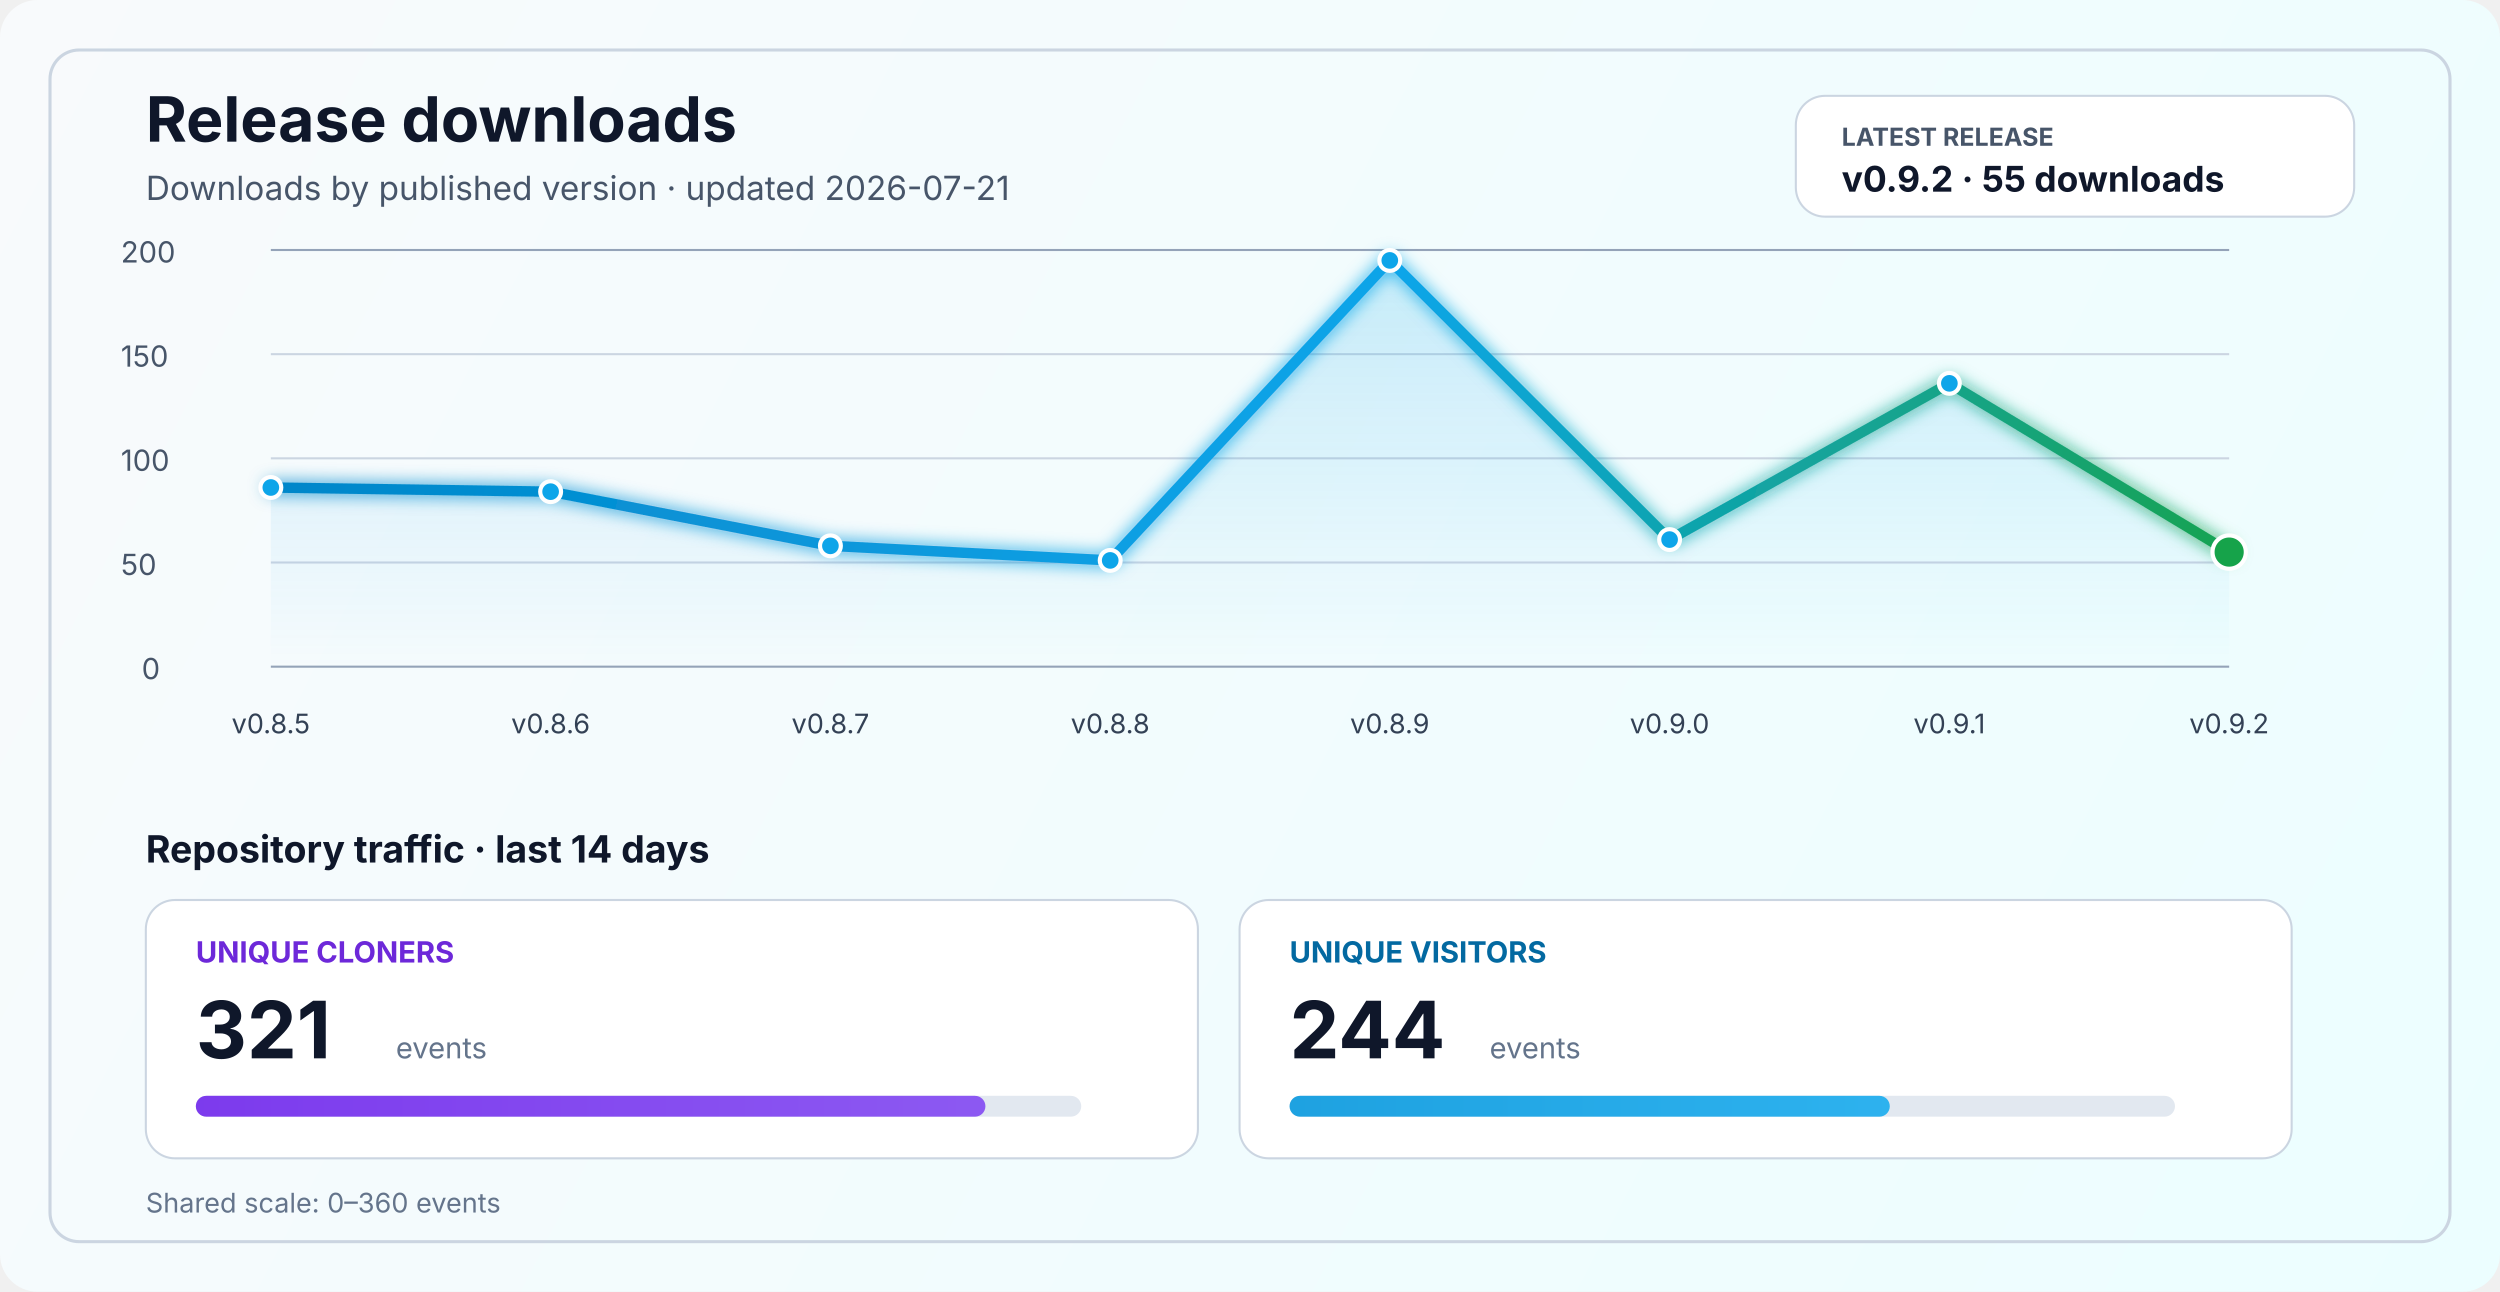
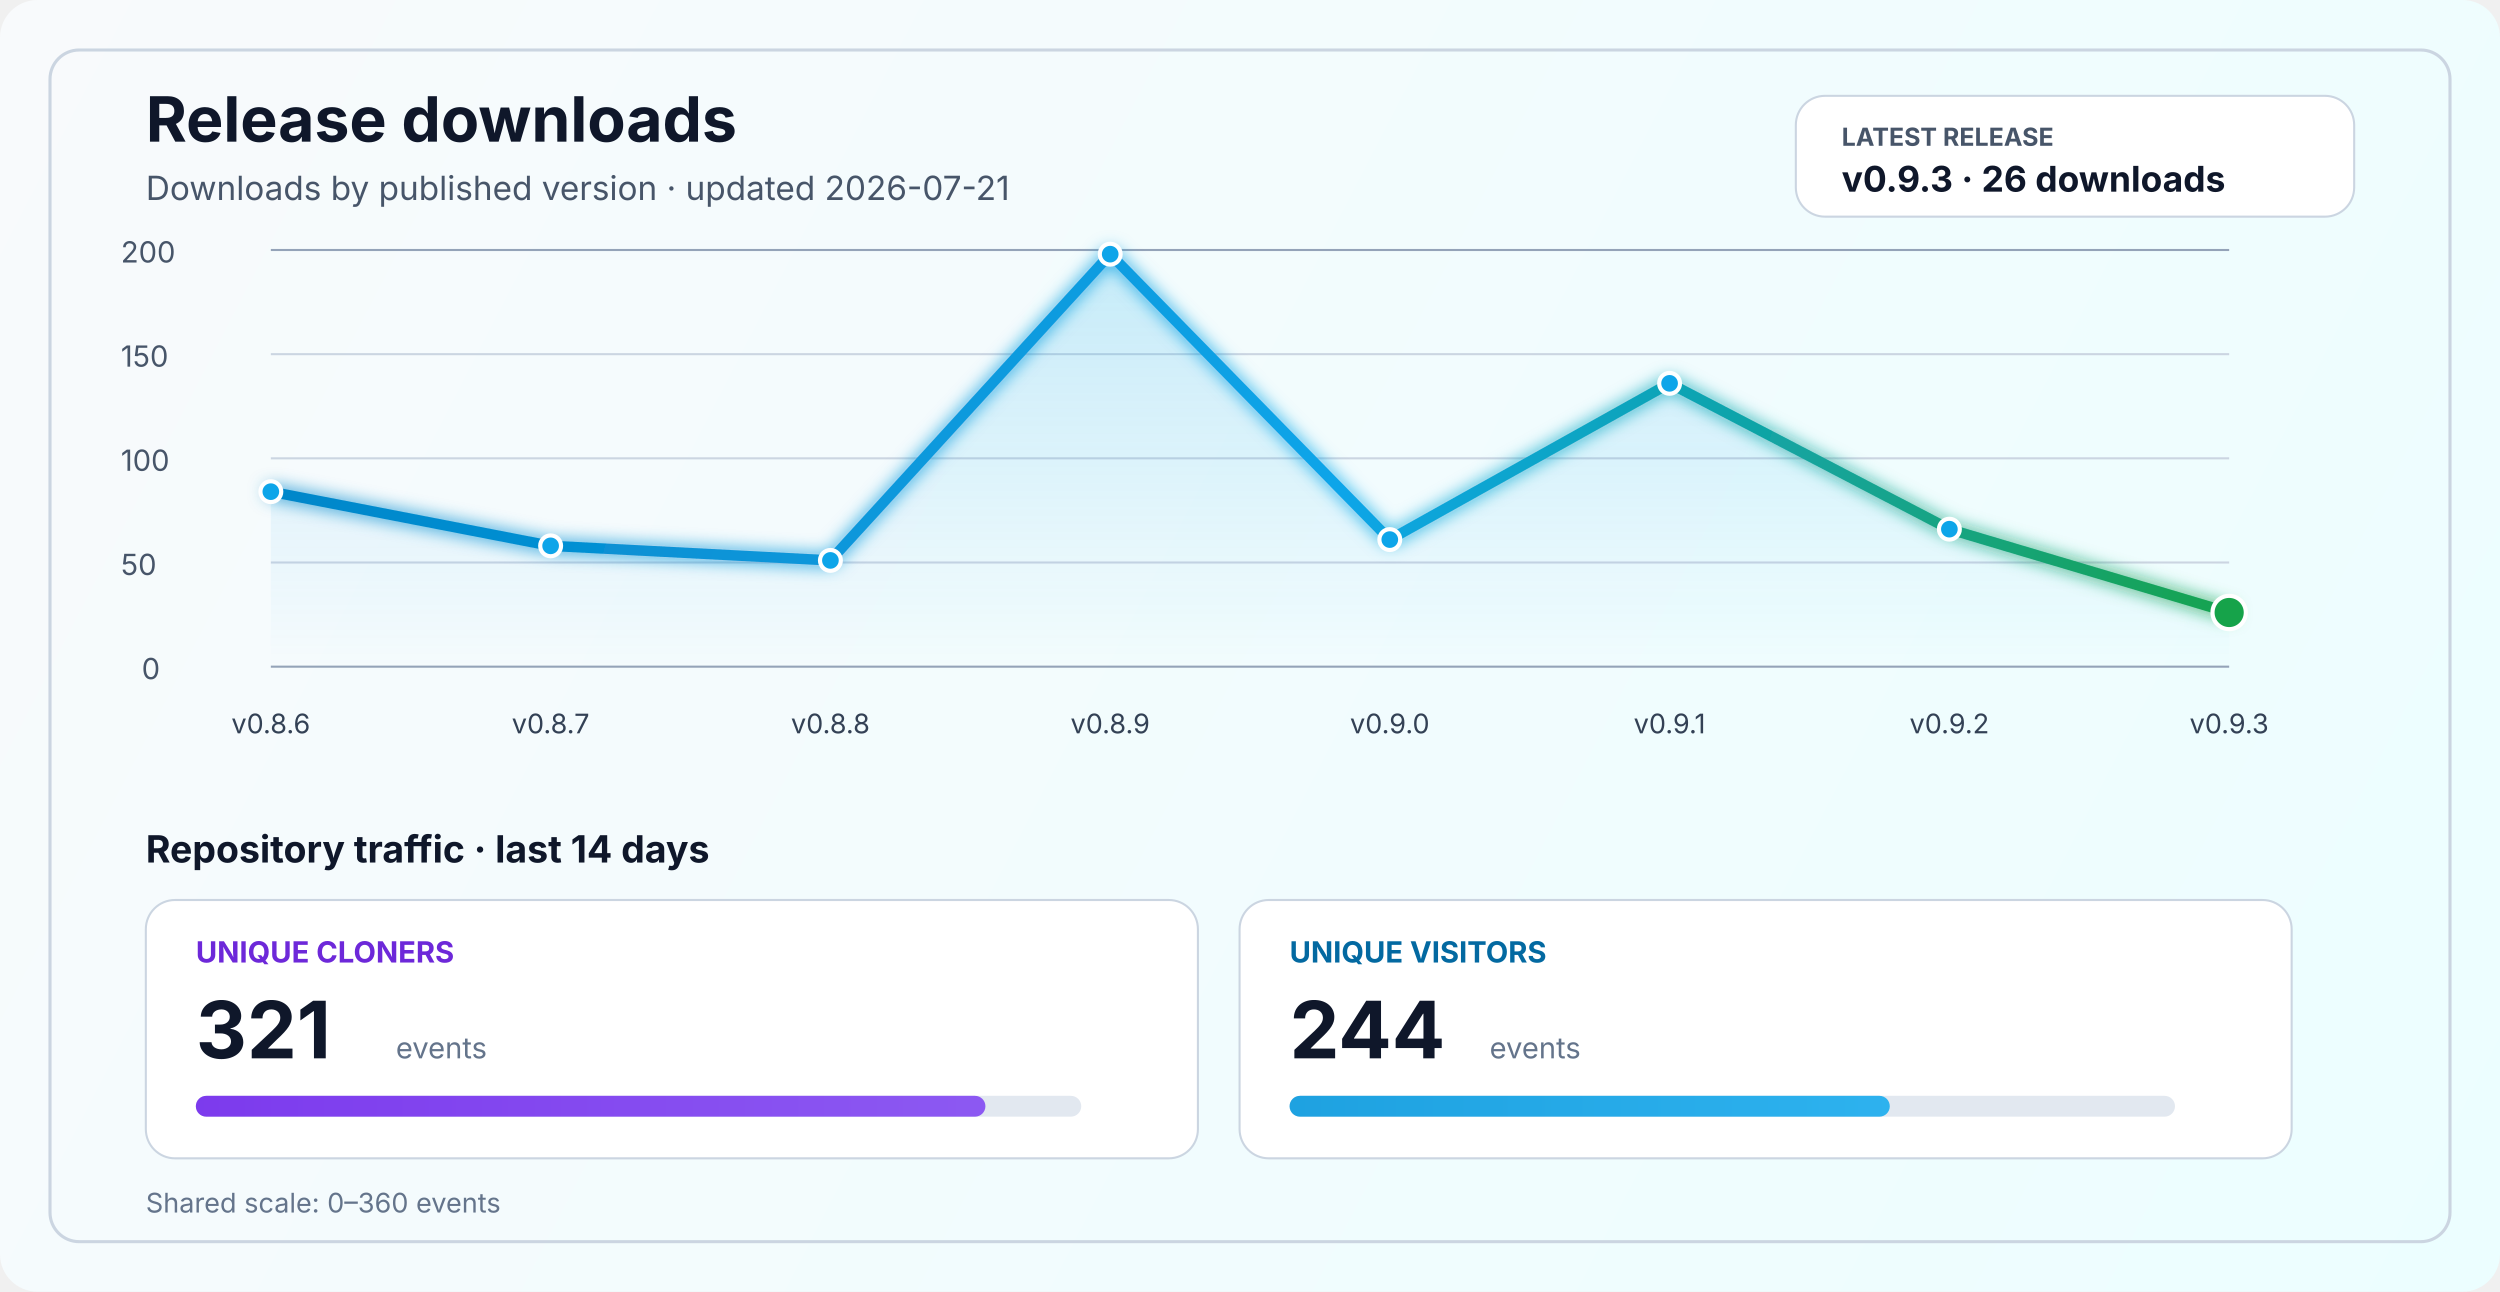
<svg xmlns="http://www.w3.org/2000/svg" width="1200" height="620" viewBox="0 0 1200 620" fill="none" role="img" aria-labelledby="title desc">
  <defs>
    <linearGradient id="bg" x1="0" y1="0" x2="1200" y2="620" gradientUnits="userSpaceOnUse">
      <stop stop-color="#F8FAFC" />
      <stop offset="1" stop-color="#ECFEFF" />
    </linearGradient>
    <linearGradient id="line" x1="130" y1="86" x2="1070" y2="340" gradientUnits="userSpaceOnUse">
      <stop stop-color="#0284C7" />
      <stop offset="0.55" stop-color="#0EA5E9" />
      <stop offset="1" stop-color="#16A34A" />
    </linearGradient>
    <linearGradient id="area" x1="0" y1="120" x2="0" y2="320" gradientUnits="userSpaceOnUse">
      <stop stop-color="#0EA5E9" stop-opacity="0.20" />
      <stop offset="1" stop-color="#0EA5E9" stop-opacity="0" />
    </linearGradient>
    <linearGradient id="cloneFill" x1="86" y1="450" x2="1110" y2="450" gradientUnits="userSpaceOnUse">
      <stop stop-color="#7C3AED" />
      <stop offset="1" stop-color="#A78BFA" />
    </linearGradient>
    <linearGradient id="viewFill" x1="86" y1="482" x2="1110" y2="482" gradientUnits="userSpaceOnUse">
      <stop stop-color="#0284C7" />
      <stop offset="1" stop-color="#38BDF8" />
    </linearGradient>
    <filter id="glow" x="-50%" y="-50%" width="200%" height="200%">
      <feGaussianBlur stdDeviation="4" result="blur" />
      <feMerge>
        <feMergeNode in="blur" />
        <feMergeNode in="SourceGraphic" />
      </feMerge>
    </filter>
  </defs>
  <rect width="1200" height="620" rx="18" fill="url(#bg)" />
  <rect x="24" y="24" width="1152" height="572" rx="14" stroke="#CBD5E1" stroke-width="1.5" />
  <text x="70" y="68" fill="#0F172A" font-size="30" font-family="SF Pro Display, -apple-system, BlinkMacSystemFont, Segoe UI, sans-serif" font-weight="700">Release downloads</text>
  <text x="70" y="96" fill="#475569" font-size="16" font-family="SF Pro Text, -apple-system, BlinkMacSystemFont, Segoe UI, sans-serif">Downloads by published version · updated 2026-07-21</text>
  <rect x="862" y="46" width="268" height="58" rx="14" fill="#FFFFFF" stroke="#CBD5E1" stroke-width="1" />
  <text x="884" y="70" fill="#475569" font-size="12" font-family="SF Pro Text, -apple-system, BlinkMacSystemFont, Segoe UI, sans-serif" font-weight="700">LATEST RELEASE</text>
-   <text x="884" y="92" fill="#0F172A" font-size="17" font-family="SF Pro Text, -apple-system, BlinkMacSystemFont, Segoe UI, sans-serif" font-weight="700">v0.9.2 · 55 downloads</text>
+   <text x="884" y="92" fill="#0F172A" font-size="17" font-family="SF Pro Text, -apple-system, BlinkMacSystemFont, Segoe UI, sans-serif" font-weight="700">v0.9.3 · 26 downloads</text>
  <line x1="130" y1="320.0" x2="1070" y2="320.0" stroke="#94A3B8" stroke-width="1" />
  <line x1="130" y1="270.0" x2="1070" y2="270.0" stroke="#CBD5E1" stroke-width="1" />
  <line x1="130" y1="220.0" x2="1070" y2="220.0" stroke="#CBD5E1" stroke-width="1" />
  <line x1="130" y1="170.0" x2="1070" y2="170.0" stroke="#CBD5E1" stroke-width="1" />
  <line x1="130" y1="120.0" x2="1070" y2="120.0" stroke="#94A3B8" stroke-width="1" />
  <text x="68" y="326.0" fill="#475569" font-size="14" font-family="SF Pro Text, -apple-system, BlinkMacSystemFont, Segoe UI, sans-serif">0</text>
  <text x="58" y="276.0" fill="#475569" font-size="14" font-family="SF Pro Text, -apple-system, BlinkMacSystemFont, Segoe UI, sans-serif">50</text>
  <text x="58" y="226.0" fill="#475569" font-size="14" font-family="SF Pro Text, -apple-system, BlinkMacSystemFont, Segoe UI, sans-serif">100</text>
  <text x="58" y="176.0" fill="#475569" font-size="14" font-family="SF Pro Text, -apple-system, BlinkMacSystemFont, Segoe UI, sans-serif">150</text>
  <text x="58" y="126.0" fill="#475569" font-size="14" font-family="SF Pro Text, -apple-system, BlinkMacSystemFont, Segoe UI, sans-serif">200</text>
-   <path d="M 130.0 234.0 L 264.3 236.0 L 398.6 262.0 L 532.9 269.0 L 667.1 125.0 L 801.4 259.0 L 935.7 184.0 L 1070.0 265.0 L 1070 320 L 130 320 Z" fill="url(#area)" />
-   <polyline points="130.0,234.0 264.3,236.0 398.6,262.0 532.9,269.0 667.1,125.0 801.4,259.0 935.7,184.0 1070.0,265.0" fill="none" stroke="url(#line)" stroke-width="5" stroke-linecap="round" stroke-linejoin="round" filter="url(#glow)" />
-   <circle cx="130.0" cy="234.0" r="5" fill="#0EA5E9" stroke="#FFFFFF" stroke-width="2" />
-   <circle cx="264.3" cy="236.0" r="5" fill="#0EA5E9" stroke="#FFFFFF" stroke-width="2" />
-   <circle cx="398.6" cy="262.0" r="5" fill="#0EA5E9" stroke="#FFFFFF" stroke-width="2" />
-   <circle cx="532.9" cy="269.0" r="5" fill="#0EA5E9" stroke="#FFFFFF" stroke-width="2" />
-   <circle cx="667.1" cy="125.0" r="5" fill="#0EA5E9" stroke="#FFFFFF" stroke-width="2" />
-   <circle cx="801.4" cy="259.0" r="5" fill="#0EA5E9" stroke="#FFFFFF" stroke-width="2" />
-   <circle cx="935.7" cy="184.0" r="5" fill="#0EA5E9" stroke="#FFFFFF" stroke-width="2" />
-   <circle cx="1070.0" cy="265.0" r="8" fill="#16A34A" stroke="#FFFFFF" stroke-width="2" />
-   <text x="130.0" y="352" text-anchor="middle" fill="#334155" font-size="13" font-family="SF Pro Text, -apple-system, BlinkMacSystemFont, Segoe UI, sans-serif">v0.8.5</text>
-   <text x="264.3" y="352" text-anchor="middle" fill="#334155" font-size="13" font-family="SF Pro Text, -apple-system, BlinkMacSystemFont, Segoe UI, sans-serif">v0.8.6</text>
-   <text x="398.6" y="352" text-anchor="middle" fill="#334155" font-size="13" font-family="SF Pro Text, -apple-system, BlinkMacSystemFont, Segoe UI, sans-serif">v0.8.7</text>
-   <text x="532.9" y="352" text-anchor="middle" fill="#334155" font-size="13" font-family="SF Pro Text, -apple-system, BlinkMacSystemFont, Segoe UI, sans-serif">v0.8.8</text>
-   <text x="667.1" y="352" text-anchor="middle" fill="#334155" font-size="13" font-family="SF Pro Text, -apple-system, BlinkMacSystemFont, Segoe UI, sans-serif">v0.8.9</text>
-   <text x="801.4" y="352" text-anchor="middle" fill="#334155" font-size="13" font-family="SF Pro Text, -apple-system, BlinkMacSystemFont, Segoe UI, sans-serif">v0.9.0</text>
-   <text x="935.7" y="352" text-anchor="middle" fill="#334155" font-size="13" font-family="SF Pro Text, -apple-system, BlinkMacSystemFont, Segoe UI, sans-serif">v0.9.1</text>
-   <text x="1070.0" y="352" text-anchor="middle" fill="#334155" font-size="13" font-family="SF Pro Text, -apple-system, BlinkMacSystemFont, Segoe UI, sans-serif">v0.9.2</text>
+   <path d="M 130.0 236.0 L 264.3 262.0 L 398.6 269.0 L 532.9 122.0 L 667.1 259.0 L 801.4 184.0 L 935.7 254.0 L 1070.0 294.0 L 1070 320 L 130 320 Z" fill="url(#area)" />
+   <polyline points="130.0,236.0 264.3,262.0 398.6,269.0 532.9,122.0 667.1,259.0 801.4,184.0 935.7,254.0 1070.0,294.0" fill="none" stroke="url(#line)" stroke-width="5" stroke-linecap="round" stroke-linejoin="round" filter="url(#glow)" />
+   <circle cx="130.0" cy="236.0" r="5" fill="#0EA5E9" stroke="#FFFFFF" stroke-width="2" />
+   <circle cx="264.3" cy="262.0" r="5" fill="#0EA5E9" stroke="#FFFFFF" stroke-width="2" />
+   <circle cx="398.6" cy="269.0" r="5" fill="#0EA5E9" stroke="#FFFFFF" stroke-width="2" />
+   <circle cx="532.9" cy="122.0" r="5" fill="#0EA5E9" stroke="#FFFFFF" stroke-width="2" />
+   <circle cx="667.1" cy="259.0" r="5" fill="#0EA5E9" stroke="#FFFFFF" stroke-width="2" />
+   <circle cx="801.4" cy="184.0" r="5" fill="#0EA5E9" stroke="#FFFFFF" stroke-width="2" />
+   <circle cx="935.7" cy="254.0" r="5" fill="#0EA5E9" stroke="#FFFFFF" stroke-width="2" />
+   <circle cx="1070.0" cy="294.0" r="8" fill="#16A34A" stroke="#FFFFFF" stroke-width="2" />
+   <text x="130.0" y="352" text-anchor="middle" fill="#334155" font-size="13" font-family="SF Pro Text, -apple-system, BlinkMacSystemFont, Segoe UI, sans-serif">v0.8.6</text>
+   <text x="264.3" y="352" text-anchor="middle" fill="#334155" font-size="13" font-family="SF Pro Text, -apple-system, BlinkMacSystemFont, Segoe UI, sans-serif">v0.8.7</text>
+   <text x="398.6" y="352" text-anchor="middle" fill="#334155" font-size="13" font-family="SF Pro Text, -apple-system, BlinkMacSystemFont, Segoe UI, sans-serif">v0.8.8</text>
+   <text x="532.9" y="352" text-anchor="middle" fill="#334155" font-size="13" font-family="SF Pro Text, -apple-system, BlinkMacSystemFont, Segoe UI, sans-serif">v0.8.9</text>
+   <text x="667.1" y="352" text-anchor="middle" fill="#334155" font-size="13" font-family="SF Pro Text, -apple-system, BlinkMacSystemFont, Segoe UI, sans-serif">v0.9.0</text>
+   <text x="801.4" y="352" text-anchor="middle" fill="#334155" font-size="13" font-family="SF Pro Text, -apple-system, BlinkMacSystemFont, Segoe UI, sans-serif">v0.9.1</text>
+   <text x="935.7" y="352" text-anchor="middle" fill="#334155" font-size="13" font-family="SF Pro Text, -apple-system, BlinkMacSystemFont, Segoe UI, sans-serif">v0.9.2</text>
+   <text x="1070.0" y="352" text-anchor="middle" fill="#334155" font-size="13" font-family="SF Pro Text, -apple-system, BlinkMacSystemFont, Segoe UI, sans-serif">v0.9.3</text>
  <text x="70" y="414" fill="#0F172A" font-size="18" font-family="SF Pro Text, -apple-system, BlinkMacSystemFont, Segoe UI, sans-serif" font-weight="700">Repository traffic · last 14 days</text>
  <rect x="70" y="432" width="505" height="124" rx="14" fill="#FFFFFF" stroke="#CBD5E1" stroke-width="1" />
  <text x="94" y="462" fill="#6D28D9" font-size="14" font-family="SF Pro Text, -apple-system, BlinkMacSystemFont, Segoe UI, sans-serif" font-weight="700">UNIQUE CLONERS</text>
  <text x="94" y="508" fill="#0F172A" font-size="38" font-family="SF Pro Display, -apple-system, BlinkMacSystemFont, Segoe UI, sans-serif" font-weight="700">321</text>
  <text x="190" y="508" fill="#64748B" font-size="14" font-family="SF Pro Text, -apple-system, BlinkMacSystemFont, Segoe UI, sans-serif">events</text>
  <rect x="94" y="526" width="425" height="10" rx="5" fill="#E2E8F0" />
  <rect x="94" y="526" width="379.0" height="10" rx="5" fill="url(#cloneFill)" />
  <rect x="595" y="432" width="505" height="124" rx="14" fill="#FFFFFF" stroke="#CBD5E1" stroke-width="1" />
  <text x="619" y="462" fill="#0369A1" font-size="14" font-family="SF Pro Text, -apple-system, BlinkMacSystemFont, Segoe UI, sans-serif" font-weight="700">UNIQUE VISITORS</text>
  <text x="619" y="508" fill="#0F172A" font-size="38" font-family="SF Pro Display, -apple-system, BlinkMacSystemFont, Segoe UI, sans-serif" font-weight="700">244</text>
  <text x="715" y="508" fill="#64748B" font-size="14" font-family="SF Pro Text, -apple-system, BlinkMacSystemFont, Segoe UI, sans-serif">events</text>
  <rect x="619" y="526" width="425" height="10" rx="5" fill="#E2E8F0" />
  <rect x="619" y="526" width="288.1" height="10" rx="5" fill="url(#viewFill)" />
  <text x="70" y="582" fill="#64748B" font-size="13" font-family="SF Pro Text, -apple-system, BlinkMacSystemFont, Segoe UI, sans-serif">Shared scale: 0–360 events</text>
</svg>
